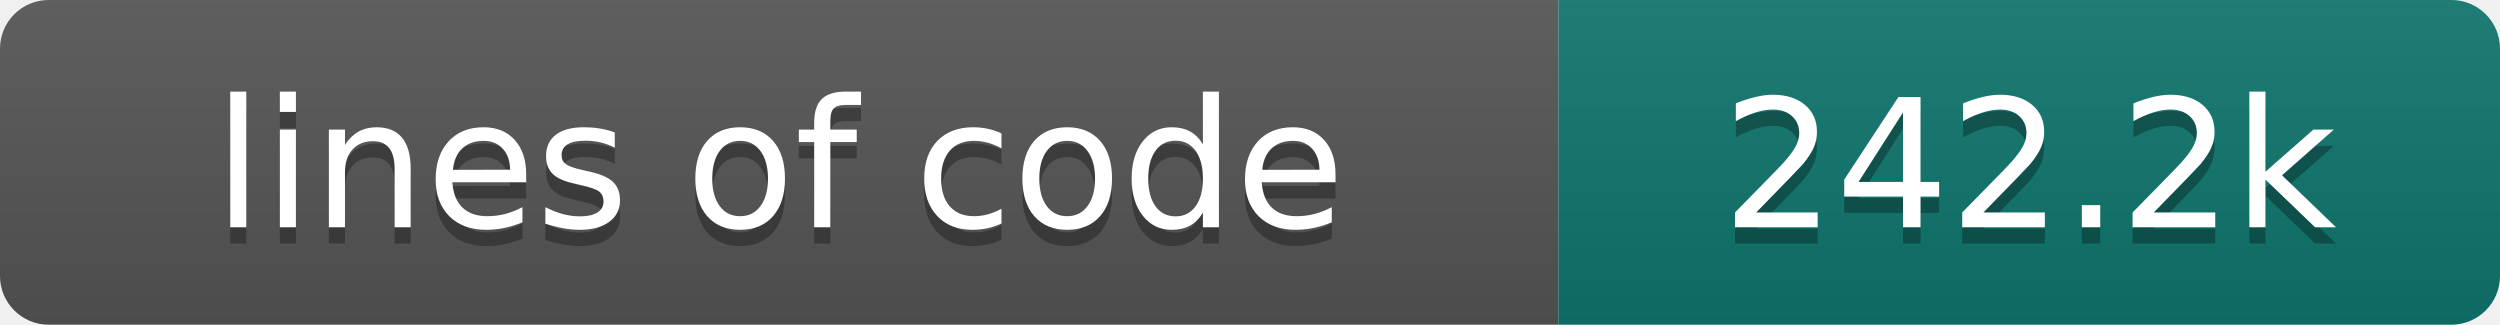
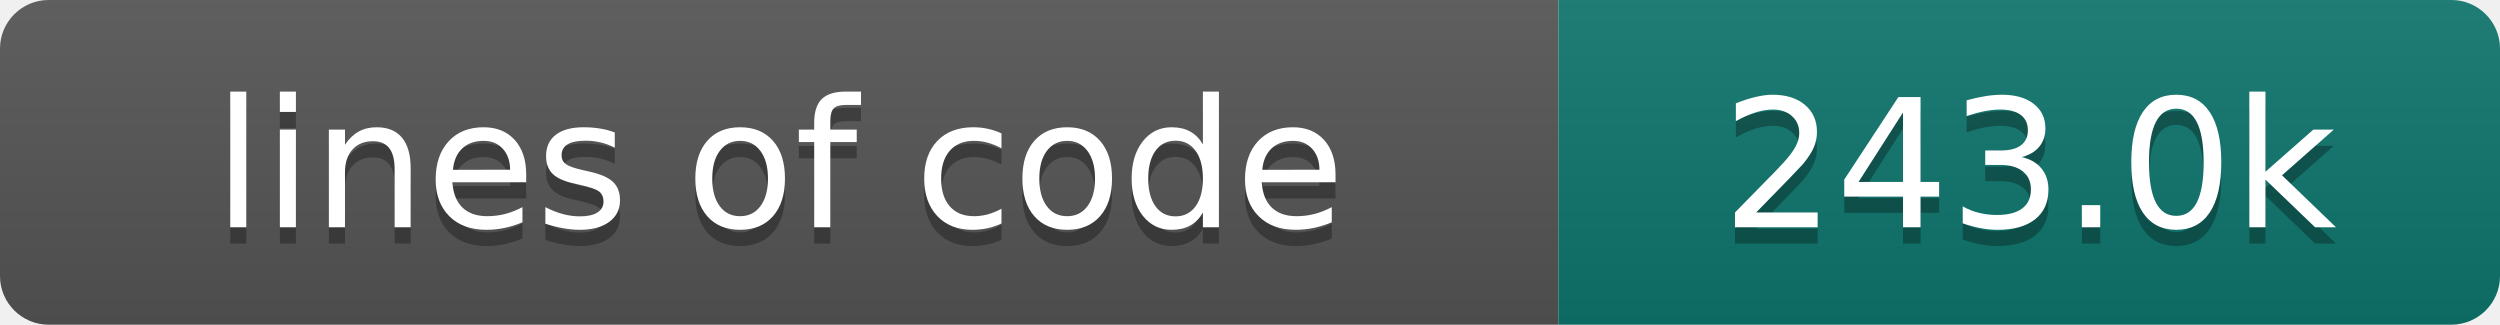
- <svg xmlns="http://www.w3.org/2000/svg" width="154" height="20" role="img" aria-label="lines of code: 242.2k">
+ <svg xmlns="http://www.w3.org/2000/svg" width="154" height="20" role="img" aria-label="lines of code: 243.0k">
  <linearGradient id="s" x2="0" y2="100%">
    <stop offset="0" stop-color="#bbb" stop-opacity=".1" />
    <stop offset="1" stop-opacity=".1" />
  </linearGradient>
  <clipPath id="r">
    <rect width="154" height="20" rx="3" fill="#fff" />
  </clipPath>
  <g clip-path="url(#r)">
    <rect width="96" height="20" fill="#555" />
    <rect x="96" width="58" height="20" fill="#0f766e" />
    <rect width="154" height="20" fill="url(#s)" />
  </g>
  <g fill="#fff" text-anchor="middle" font-family="DejaVu Sans,Verdana,Geneva,sans-serif" font-size="110">
    <text x="480" y="150" fill="#010101" fill-opacity=".3" transform="scale(.1)" textLength="860" lengthAdjust="spacing">lines of code</text>
    <text x="480" y="140" transform="scale(.1)" textLength="860" lengthAdjust="spacing">lines of code</text>
-     <text x="1250" y="150" fill="#010101" fill-opacity=".3" transform="scale(.1)" textLength="480" lengthAdjust="spacing">242.2k</text>
-     <text x="1250" y="140" transform="scale(.1)" textLength="480" lengthAdjust="spacing">242.2k</text>
+     <text x="1250" y="150" fill="#010101" fill-opacity=".3" transform="scale(.1)" textLength="480" lengthAdjust="spacing">243.0k</text>
+     <text x="1250" y="140" transform="scale(.1)" textLength="480" lengthAdjust="spacing">243.0k</text>
  </g>
</svg>
